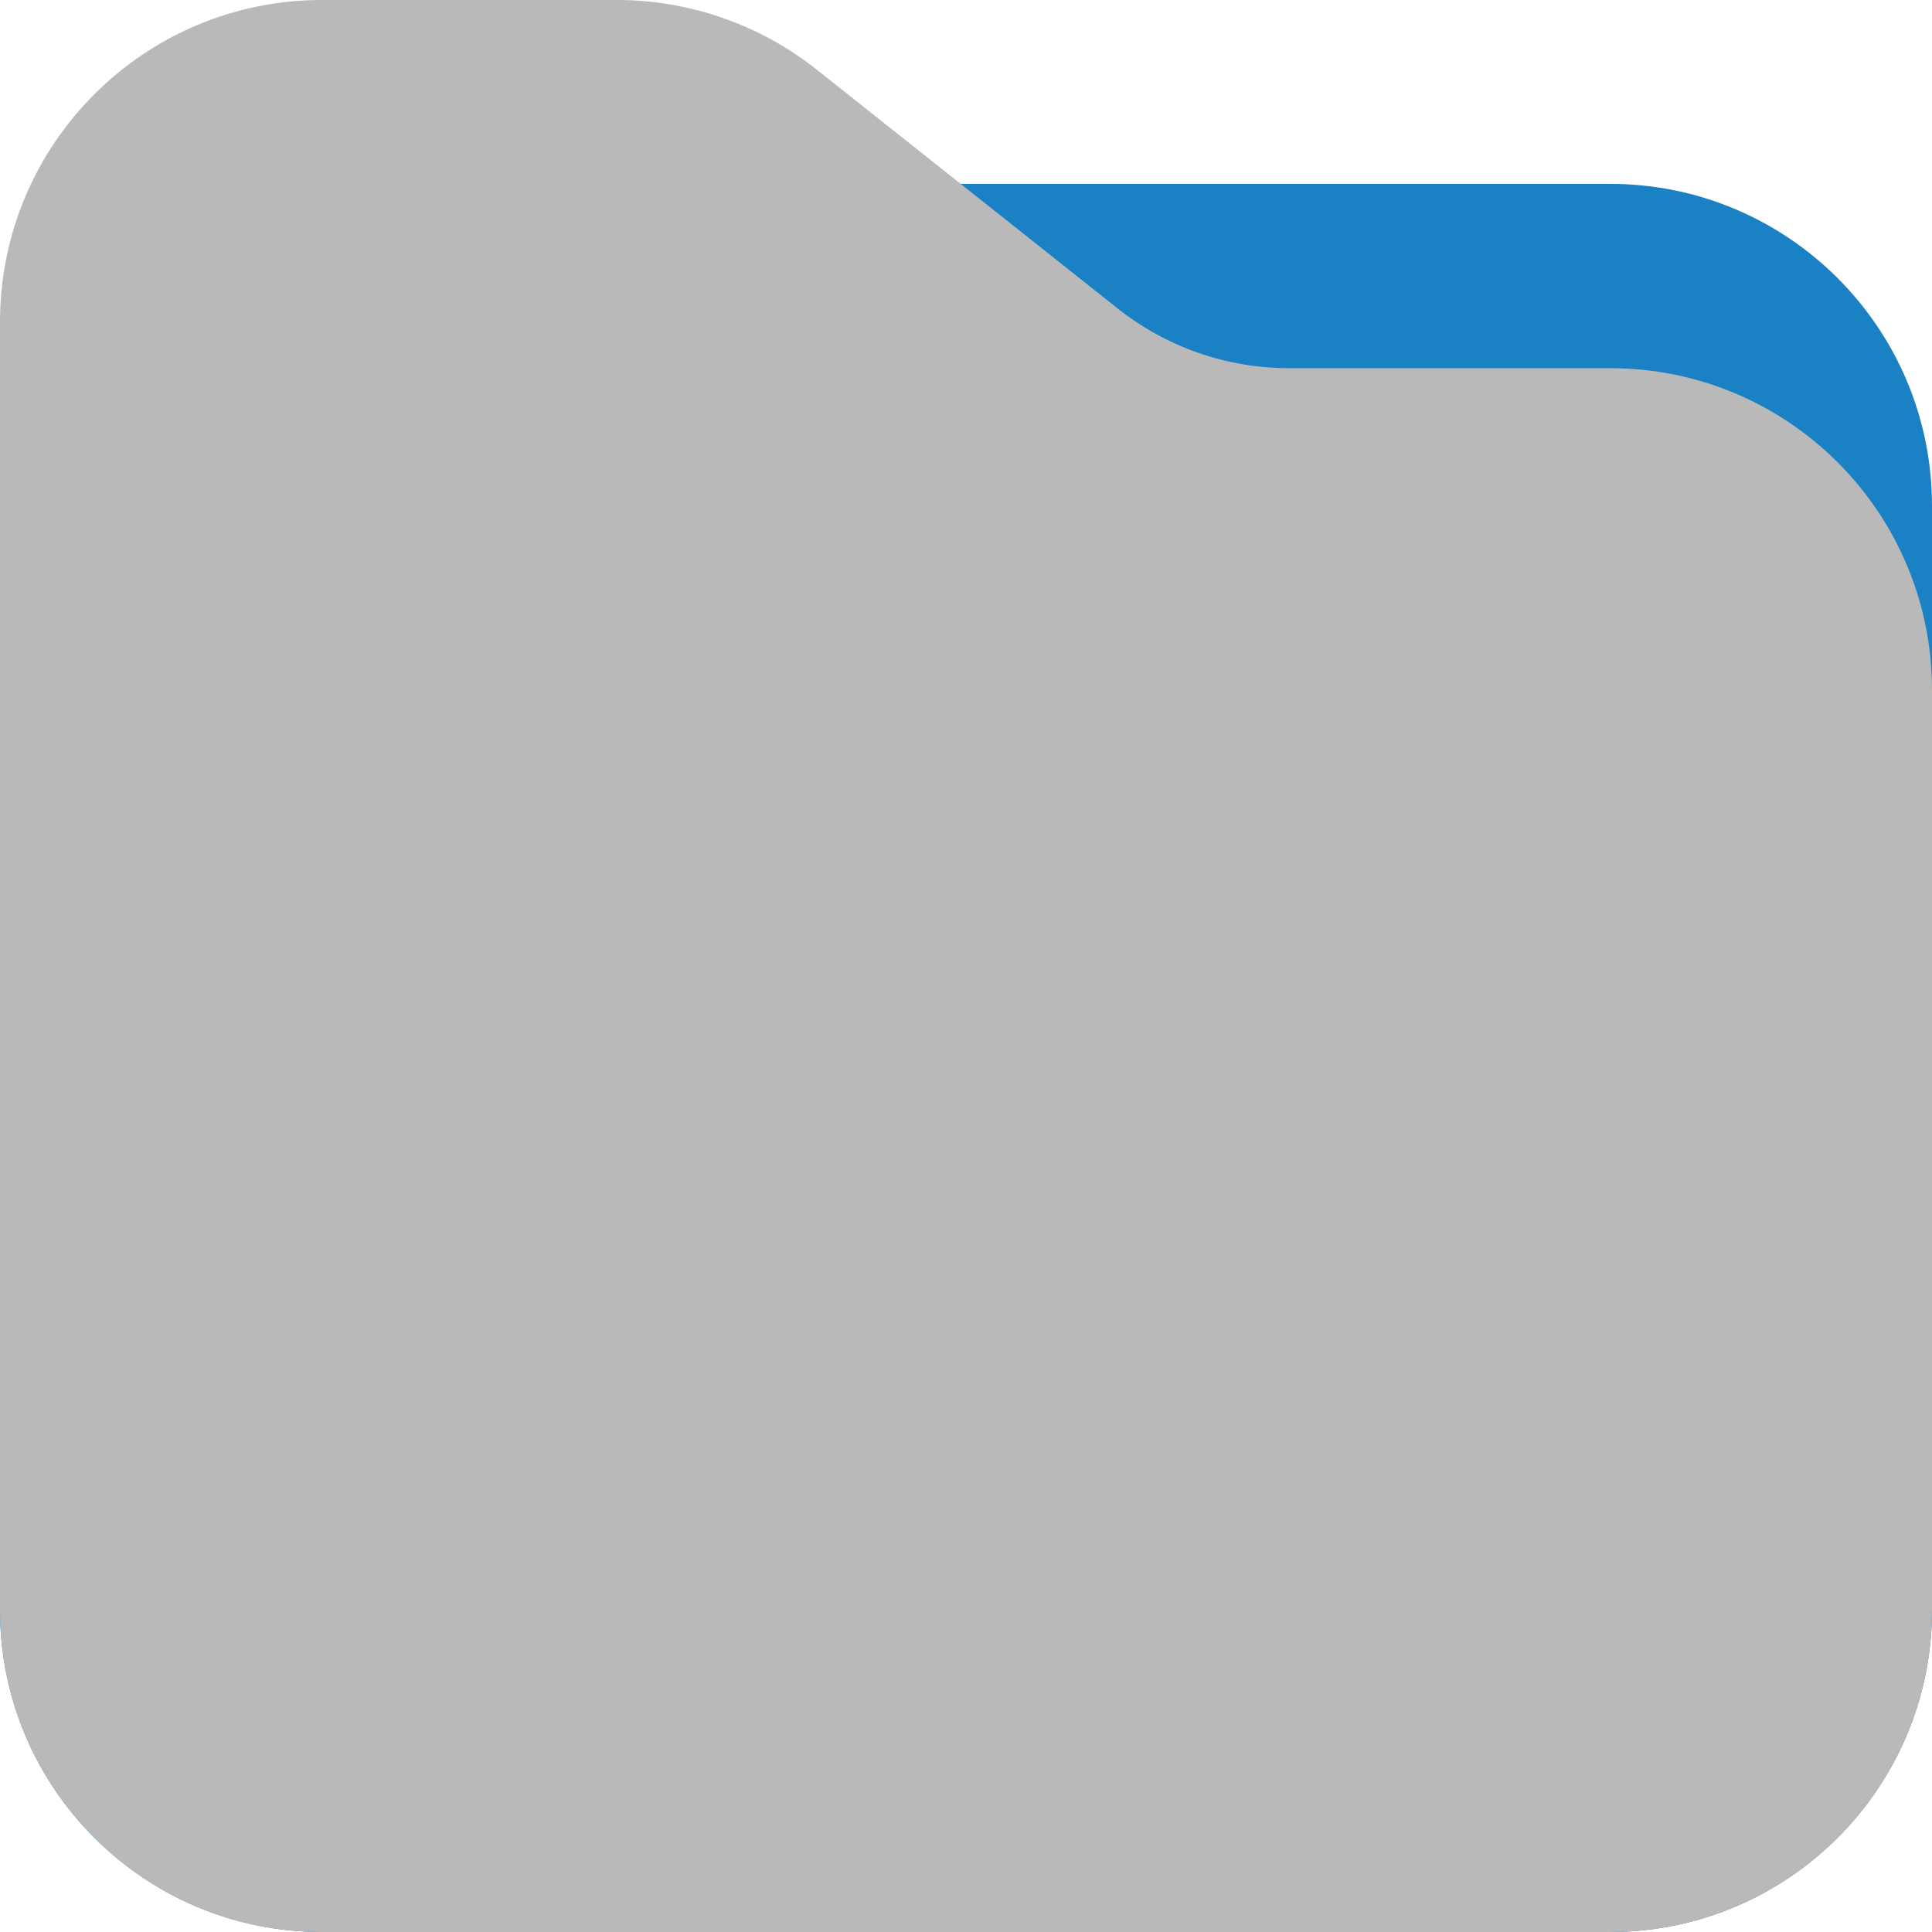
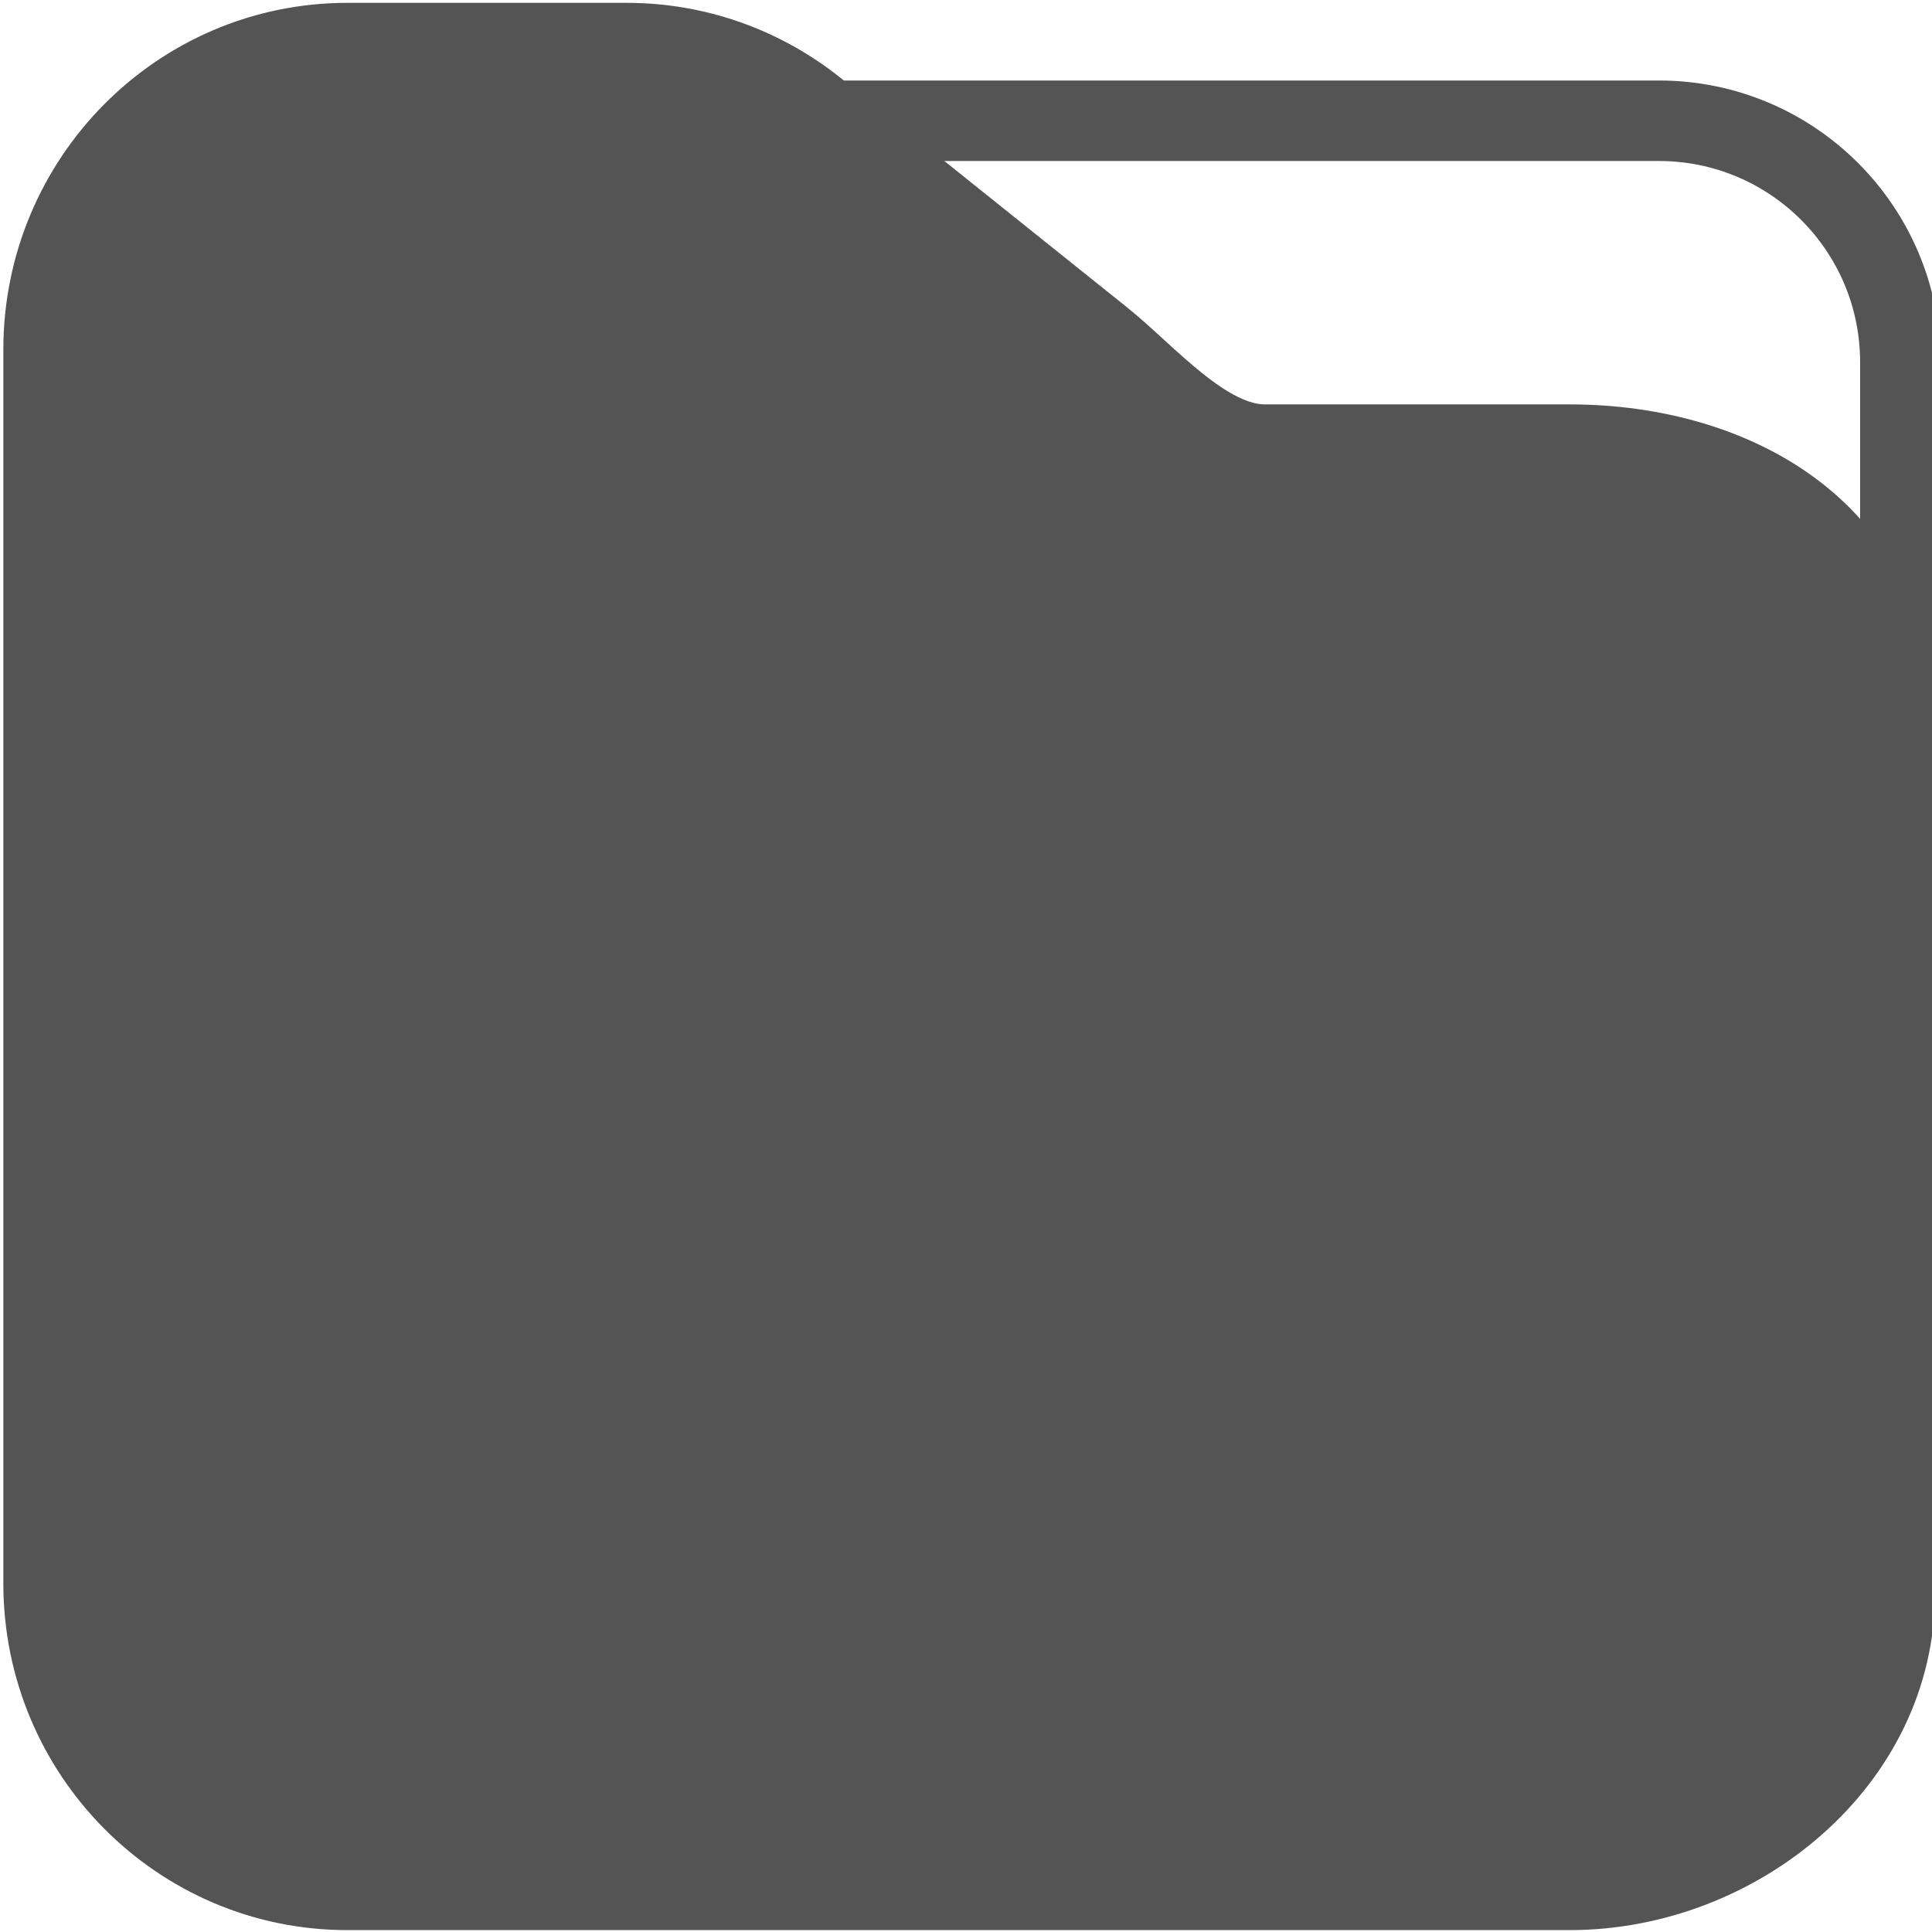
<svg xmlns="http://www.w3.org/2000/svg" id="Слой_1" data-name="Слой 1" viewBox="0 0 24 24" version="1.1">
  <defs id="defs10158">
    <style id="style10156">.cls-1{fill:#545454;}.cls-2{fill:#b9b9b9;}</style>
  </defs>
-   <rect class="cls-1" x="0" y="2.284" width="24" height="21.716" rx="4" id="rect10162" style="fill:#1a81c4;fill-opacity:1" />
-   <path class="cls-2" d="M 20,24 H 4 A 4,4 0 0 1 0,20 V 4 A 4,4 0 0 1 4,0 h 3.662 a 3.997,3.997 0 0 1 2.485,0.866 l 3.737,2.966 a 3.426,3.426 0 0 0 2.13,0.742 h 3.99 A 3.997,3.997 0 0 1 24,8.571 V 20 a 4,4 0 0 1 -4,4 z" id="path10164" />
+   <rect class="cls-1" x="5.607" y="1.5" width="18" height="19" rx="3" id="rect10162" style="fill:none;fill-opacity:1;stroke:#545454;stroke-width:1;stroke-opacity:1;stroke-miterlimit:4;stroke-dasharray:none" />
+   <path class="cls-2" d="M 19.5,23.5 H 4.315 C 2.218,23.5 0.518,21.785 0.518,19.669 V 4.343 c 3e-8,-2.116 1.7,-3.831 3.796,-3.831 h 3.475 c 0.856,2.538e-5 1.687,0.292 2.358,0.83 l 3.547,2.841 C 14.27,4.643 14.979,5.5 15.713,5.5 H 19.5 c 2.095,2.121e-4 3.978,1.132 3.992,3.246 l 0.068,11.025 C 23.573,21.887 21.597,23.5 19.5,23.5 Z" id="path10164" style="stroke:#545454;stroke-width:0.953;stroke-opacity:1;fill:#545454;fill-opacity:1" />
</svg>
